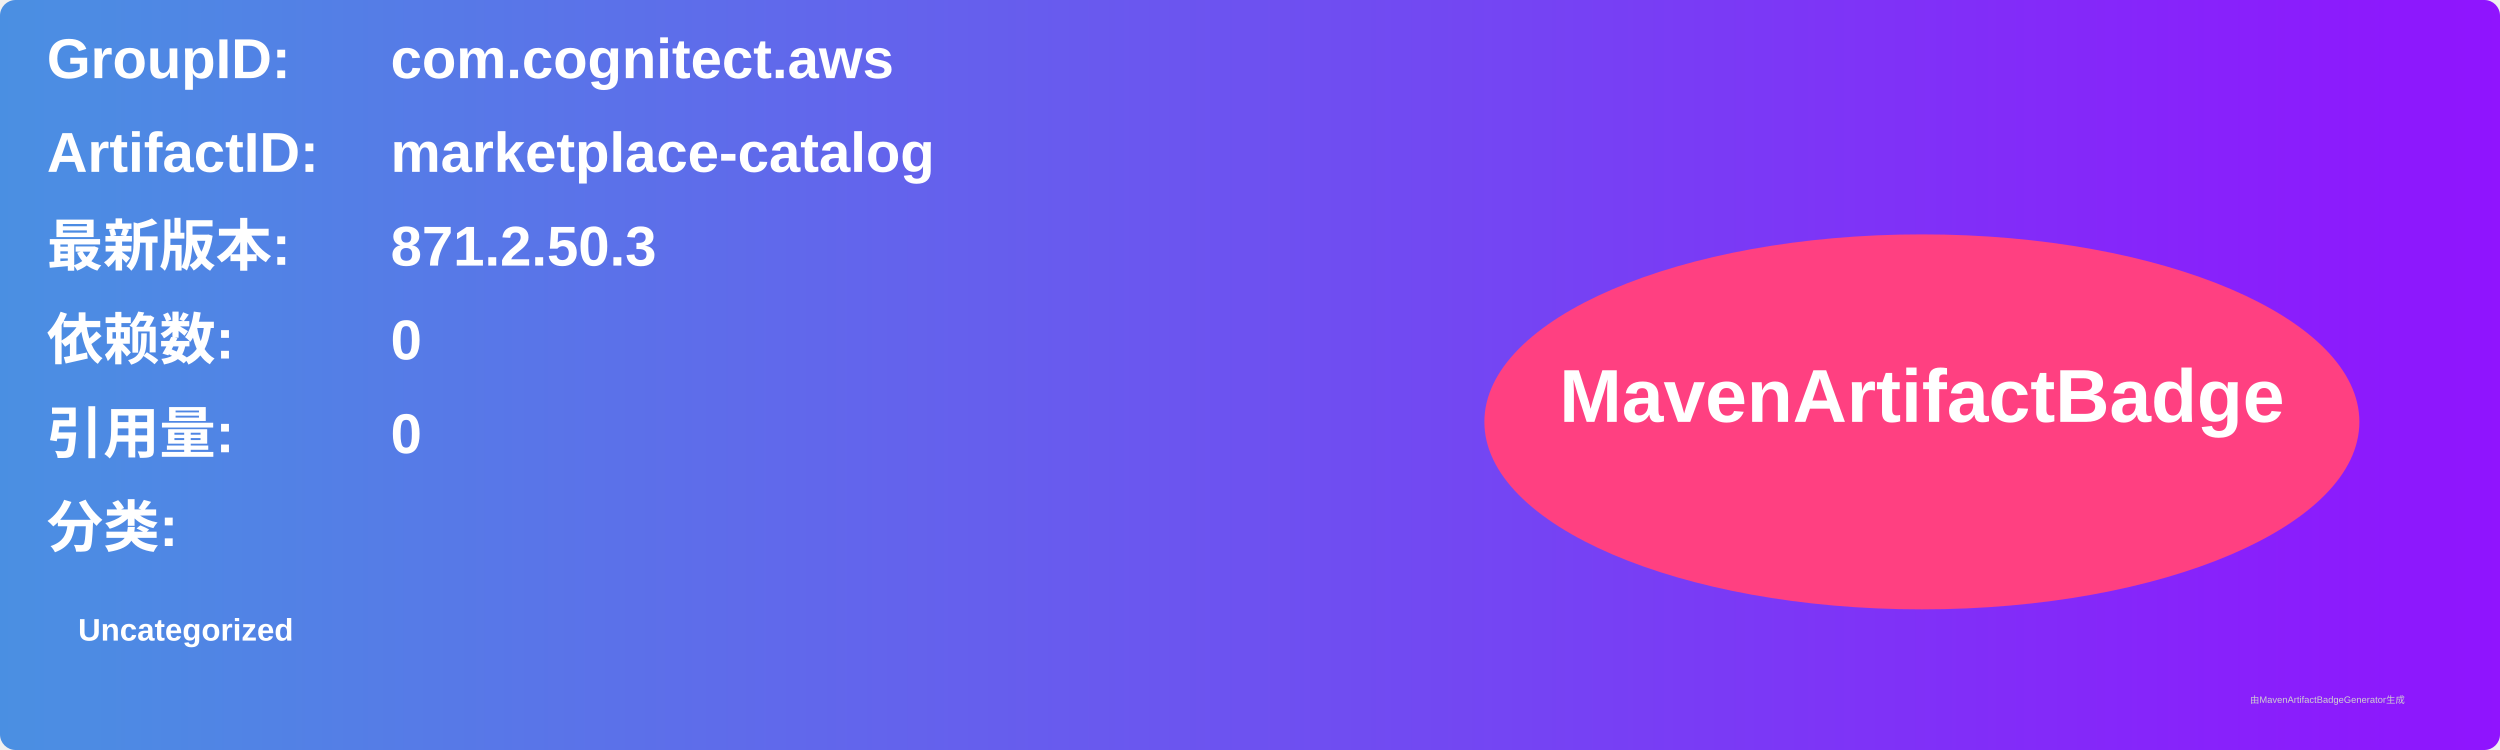
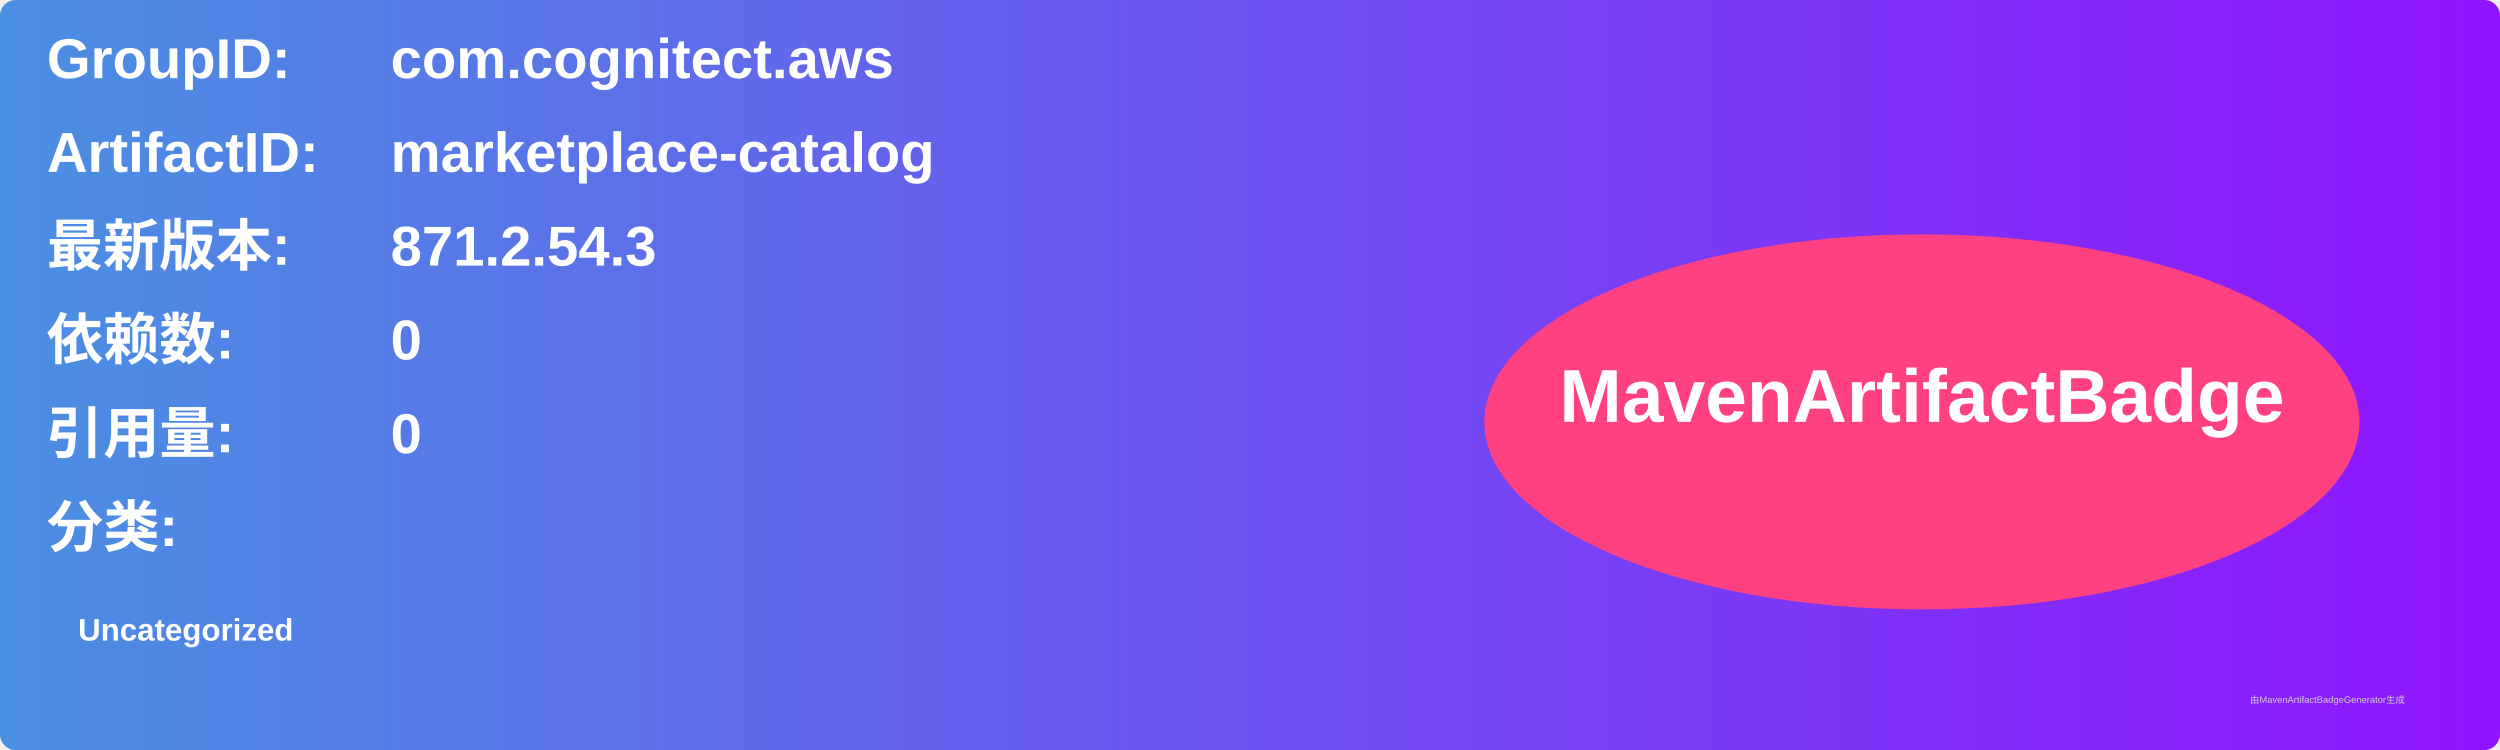
<svg xmlns="http://www.w3.org/2000/svg" width="800" height="240" viewBox="0 0 800 240">
  <linearGradient id="grad" x1="0%" y1="0%" x2="100%" y2="0%">
    <stop offset="0%" stop-color="#4a90e2" />
    <stop offset="100%" stop-color="#9013fe" />
  </linearGradient>
  <rect width="100%" height="100%" rx="5" ry="5" fill="url(#grad)" />
  <g transform="translate(15, 15)">
    <text x="0" y="10" font-family="Arial" font-size="18" fill="white" font-weight="bold" width="260">GroupID:</text>
    <text x="110" y="10" font-family="Arial" font-size="18" fill="white" font-weight="bold" width="460">com.cognitect.aws</text>
    <text x="0" y="40" font-family="Arial" font-size="18" fill="white" font-weight="bold" width="260">ArtifactID:</text>
    <text x="110" y="40" font-family="Arial" font-size="18" fill="white" font-weight="bold" width="460">marketplace-catalog</text>
    <text x="0" y="70" font-family="Arial" font-size="18" fill="white" font-weight="bold">最新版本:</text>
    <text x="110" y="70" font-family="Arial" font-size="18" fill="white" font-weight="bold">
-       <tspan font-weight="bold">871.2.50.3</tspan>
+       <tspan font-weight="bold">871.2.54.3</tspan>
    </text>
    <text x="0" y="100" font-family="Arial" font-size="18" fill="white" font-weight="bold">依赖数: </text>
    <text x="110" y="100" font-family="Arial" font-size="18" fill="white">
      <tspan font-weight="bold">0</tspan>
    </text>
    <text x="0" y="130" font-family="Arial" font-size="18" fill="white" font-weight="bold">引用量: </text>
    <text x="110" y="130" font-family="Arial" font-size="18" fill="white">
      <tspan font-weight="bold">0</tspan>
    </text>
    <text x="0" y="160" font-family="Arial" font-size="18" fill="white" font-weight="bold">分类:</text>
    <text x="10" y="190" font-family="Arial" font-size="10" fill="white">
      <tspan font-weight="bold">Uncategorized</tspan>
    </text>
    <ellipse cx="600" cy="120" rx="140" ry="60" fill="#ff4081" />
    <text x="600" y="120" text-anchor="middle" font-family="Arial" font-size="24" fill="white" font-weight="bold">MavenArtifactBadge</text>
  </g>
  <text x="720" y="225" font-family="Arial" font-size="3" fill="#d0d0d0">由MavenArtifactBadgeGenerator生成</text>
</svg>
